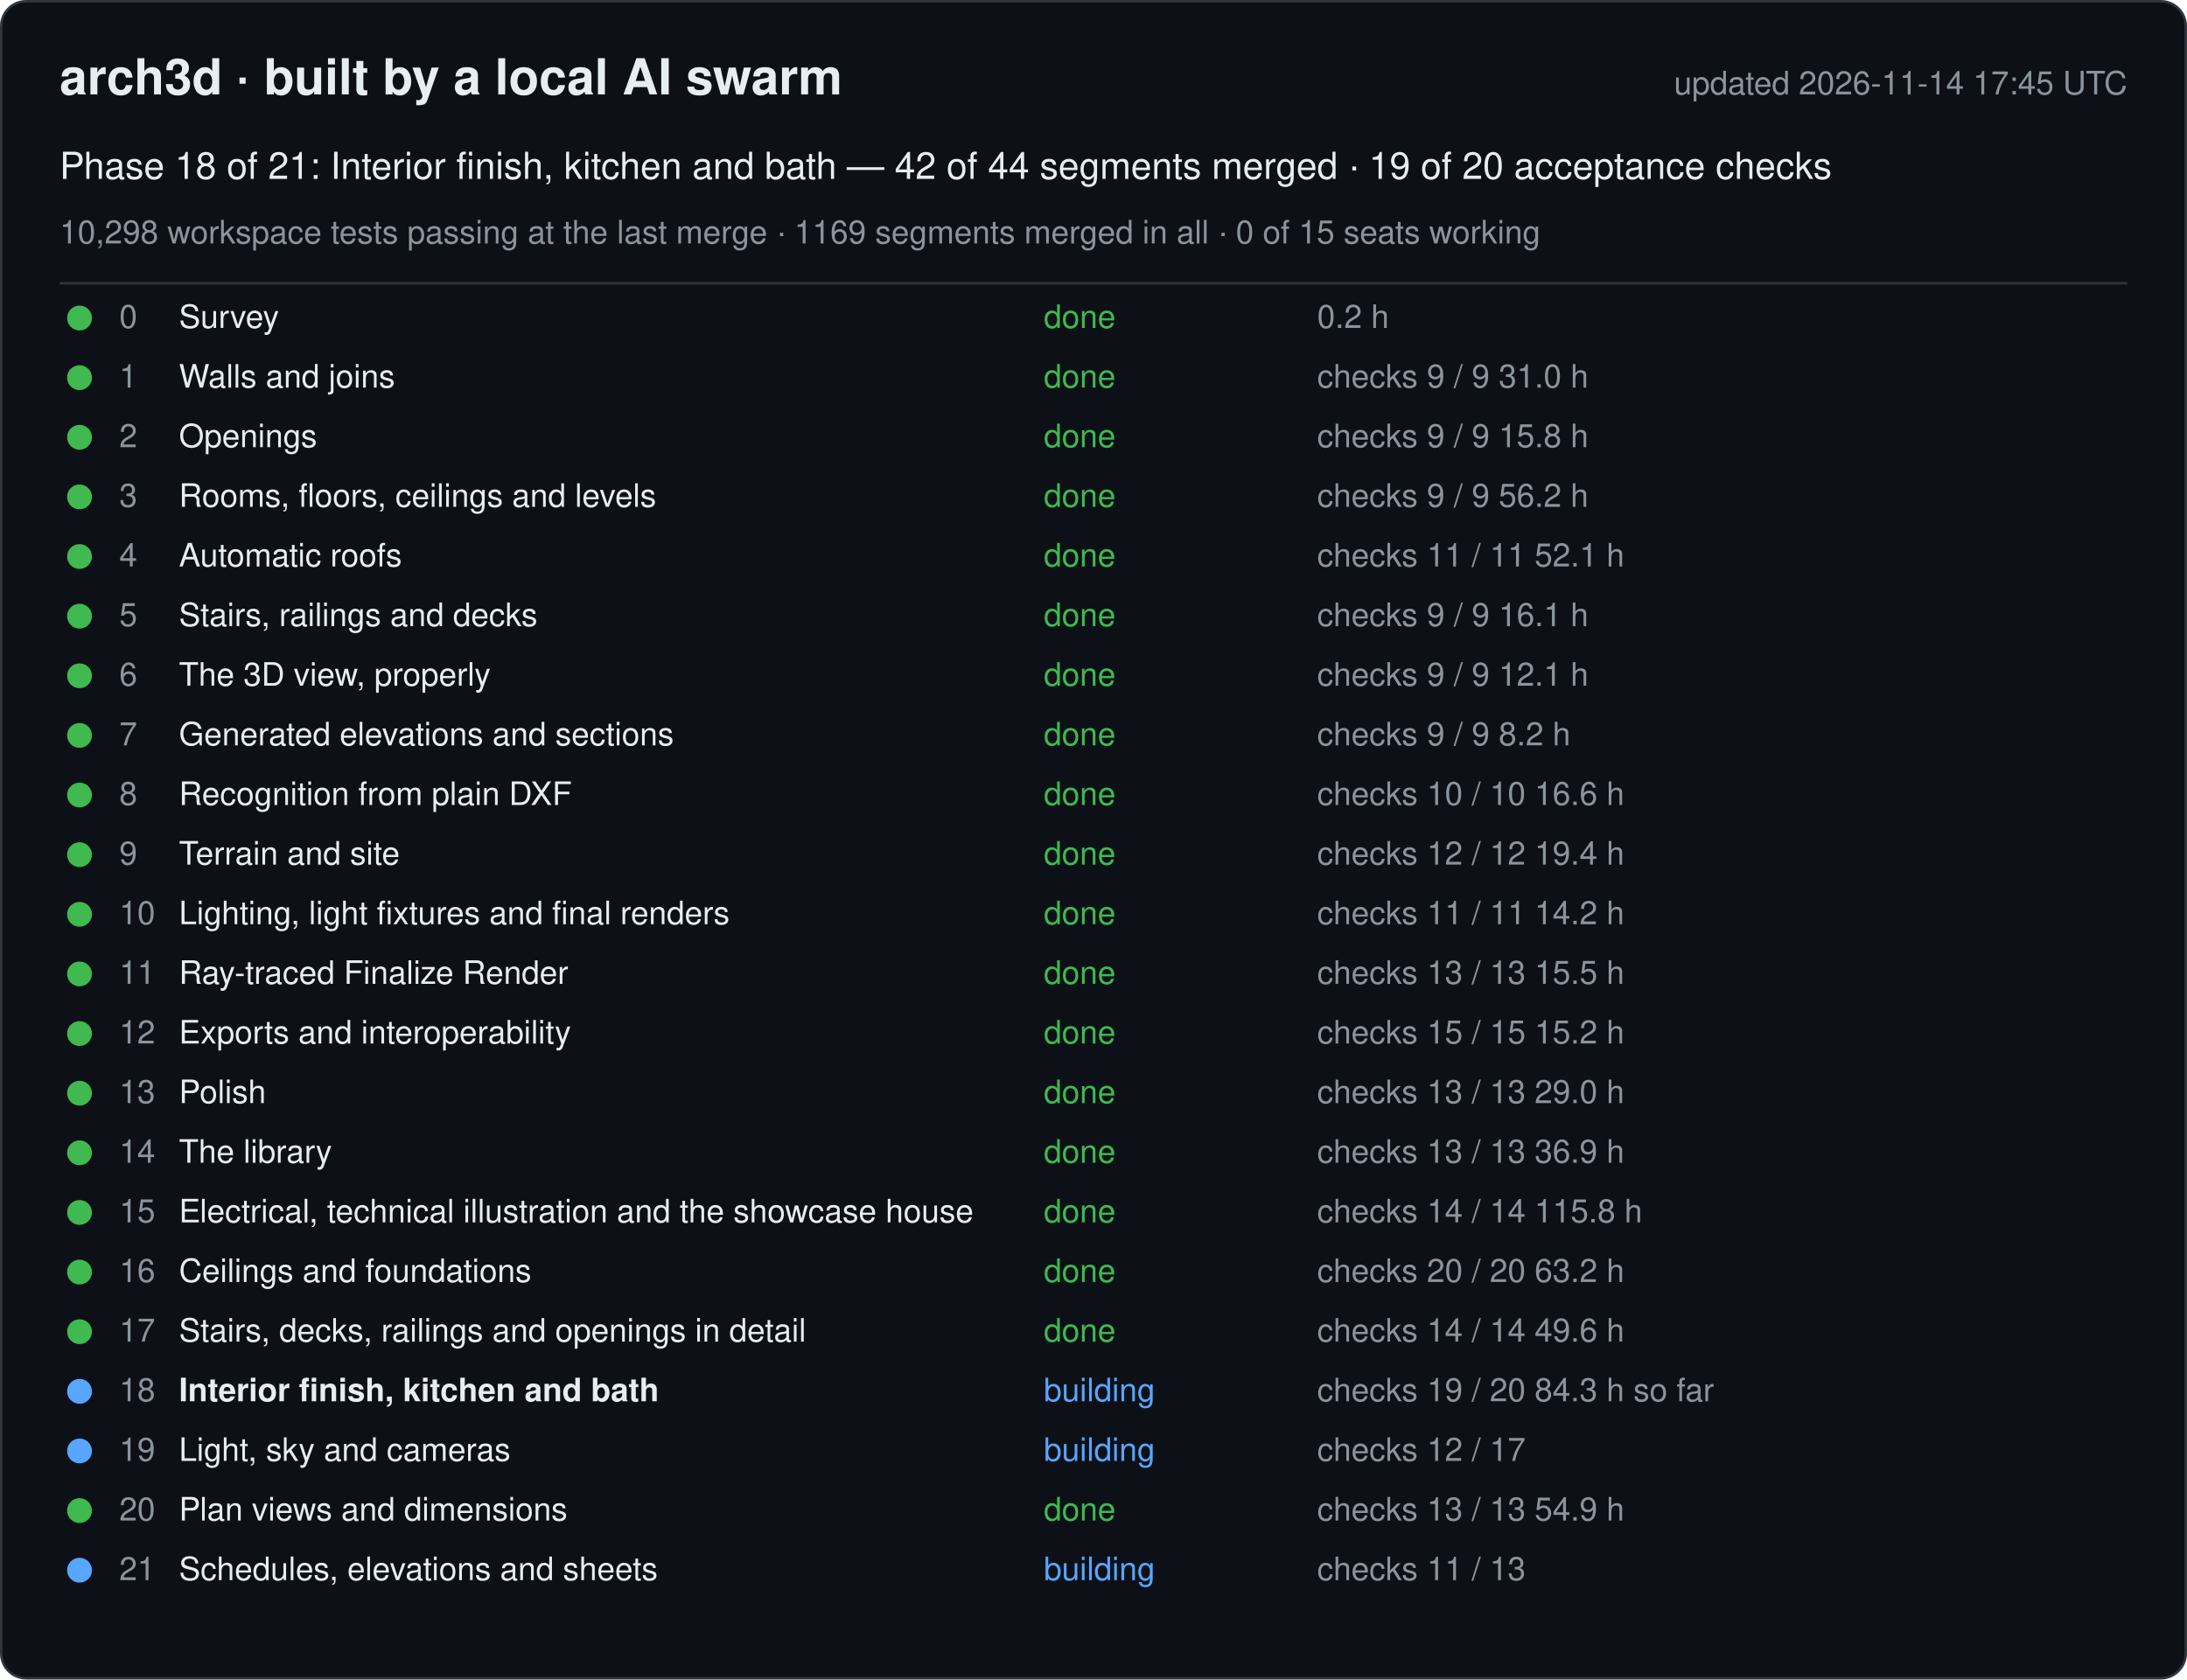
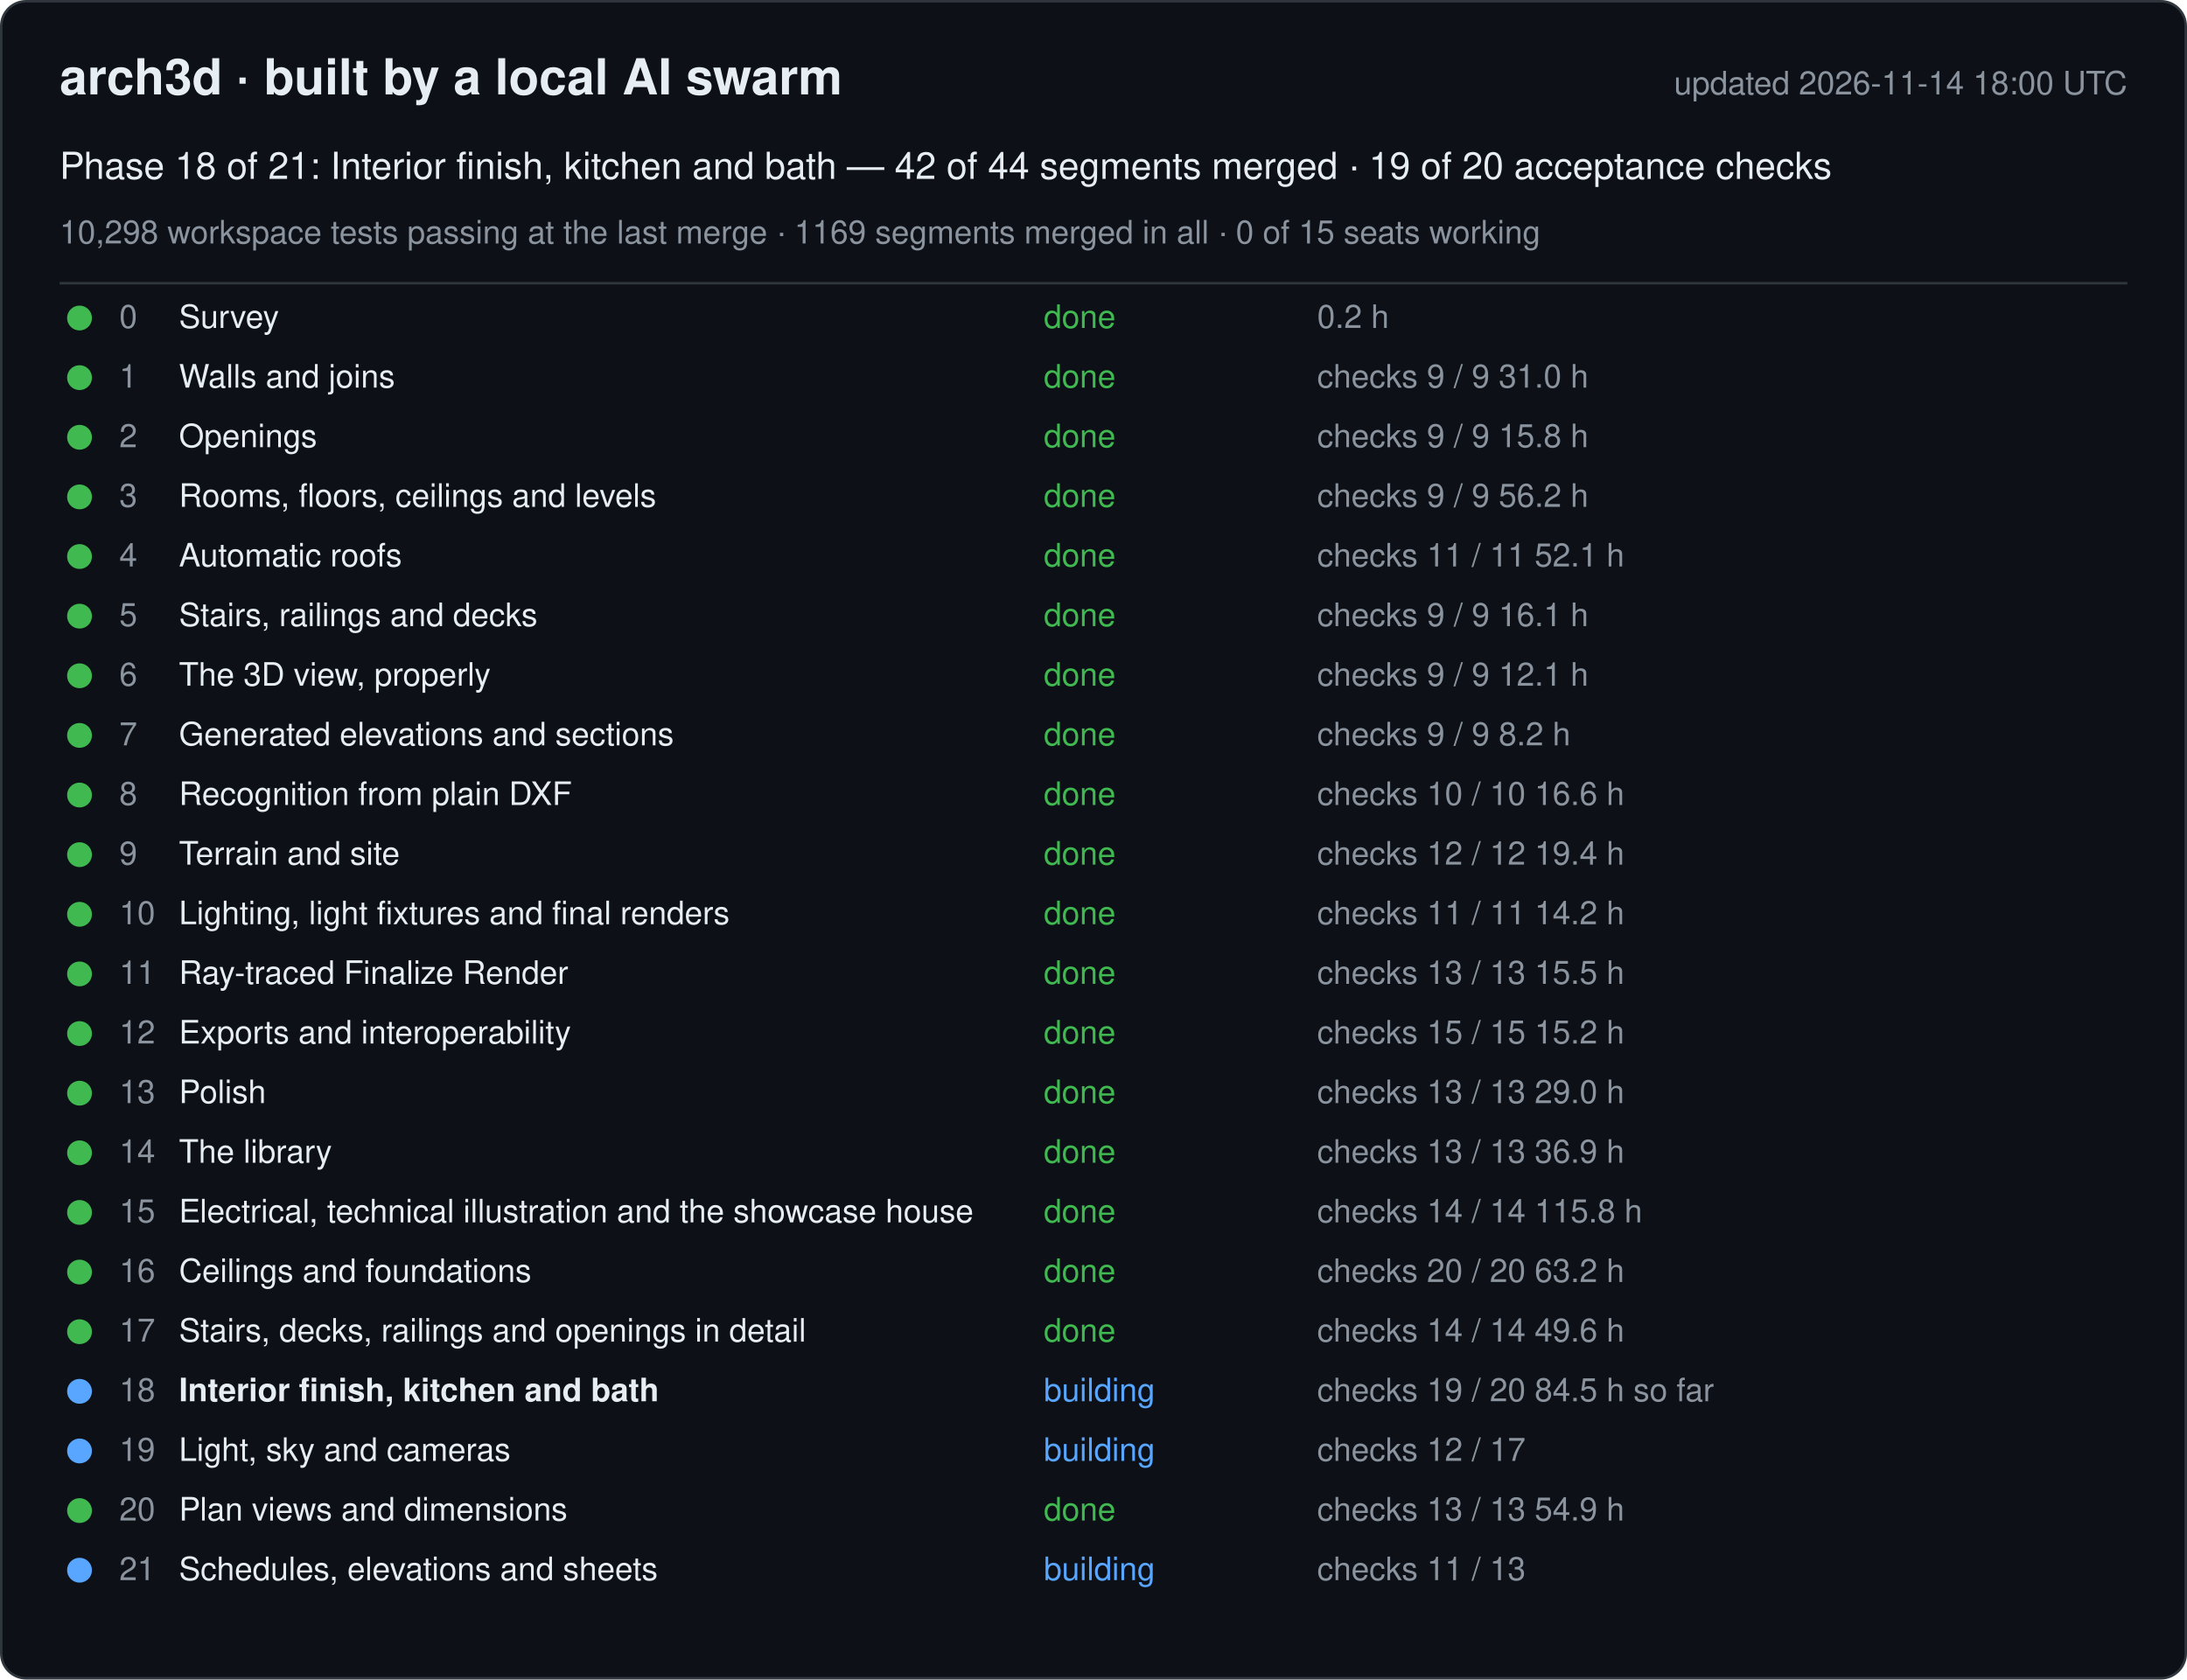
<svg xmlns="http://www.w3.org/2000/svg" width="880" height="676" viewBox="0 0 880 676" font-family="-apple-system, Segoe UI, Helvetica, Arial, sans-serif">
  <rect x="0.5" y="0.5" width="879" height="675" rx="10" fill="#0d1117" stroke="#30363d" />
  <text x="24" y="38" font-size="20" font-weight="600" fill="#e6edf3">arch3d · built by a local AI swarm</text>
-   <text x="856" y="38" font-size="13" fill="#8b949e" text-anchor="end">updated 2026-11-14 17:45 UTC</text>
+   <text x="856" y="38" font-size="13" fill="#8b949e" text-anchor="end">updated 2026-11-14 18:00 UTC</text>
  <text x="24" y="72" font-size="15" fill="#e6edf3">Phase 18 of 21: Interior finish, kitchen and bath — 42 of 44 segments merged · 19 of 20 acceptance checks</text>
  <text x="24" y="98" font-size="13" fill="#8b949e">10,298 workspace tests passing at the last merge · 1169 segments merged in all · 0 of 15 seats working</text>
  <line x1="24" y1="114" x2="856" y2="114" stroke="#30363d" />
  <g data-phase="0">
    <circle cx="32" cy="128" r="5" fill="#3fb950" />
    <text x="48" y="132" font-size="13" fill="#8b949e">0</text>
    <text x="72" y="132" font-size="13" fill="#e6edf3">Survey</text>
    <text x="420" y="132" font-size="13" fill="#3fb950">done</text>
    <text x="530" y="132" font-size="13" fill="#8b949e">0.2 h</text>
  </g>
  <g data-phase="1">
    <circle cx="32" cy="152" r="5" fill="#3fb950" />
    <text x="48" y="156" font-size="13" fill="#8b949e">1</text>
    <text x="72" y="156" font-size="13" fill="#e6edf3">Walls and joins</text>
    <text x="420" y="156" font-size="13" fill="#3fb950">done</text>
    <text x="530" y="156" font-size="13" fill="#8b949e">checks 9 / 9   31.0 h</text>
  </g>
  <g data-phase="2">
    <circle cx="32" cy="176" r="5" fill="#3fb950" />
    <text x="48" y="180" font-size="13" fill="#8b949e">2</text>
    <text x="72" y="180" font-size="13" fill="#e6edf3">Openings</text>
    <text x="420" y="180" font-size="13" fill="#3fb950">done</text>
    <text x="530" y="180" font-size="13" fill="#8b949e">checks 9 / 9   15.8 h</text>
  </g>
  <g data-phase="3">
    <circle cx="32" cy="200" r="5" fill="#3fb950" />
    <text x="48" y="204" font-size="13" fill="#8b949e">3</text>
    <text x="72" y="204" font-size="13" fill="#e6edf3">Rooms, floors, ceilings and levels</text>
    <text x="420" y="204" font-size="13" fill="#3fb950">done</text>
    <text x="530" y="204" font-size="13" fill="#8b949e">checks 9 / 9   56.2 h</text>
  </g>
  <g data-phase="4">
    <circle cx="32" cy="224" r="5" fill="#3fb950" />
    <text x="48" y="228" font-size="13" fill="#8b949e">4</text>
    <text x="72" y="228" font-size="13" fill="#e6edf3">Automatic roofs</text>
    <text x="420" y="228" font-size="13" fill="#3fb950">done</text>
    <text x="530" y="228" font-size="13" fill="#8b949e">checks 11 / 11   52.1 h</text>
  </g>
  <g data-phase="5">
    <circle cx="32" cy="248" r="5" fill="#3fb950" />
    <text x="48" y="252" font-size="13" fill="#8b949e">5</text>
    <text x="72" y="252" font-size="13" fill="#e6edf3">Stairs, railings and decks</text>
    <text x="420" y="252" font-size="13" fill="#3fb950">done</text>
    <text x="530" y="252" font-size="13" fill="#8b949e">checks 9 / 9   16.1 h</text>
  </g>
  <g data-phase="6">
    <circle cx="32" cy="272" r="5" fill="#3fb950" />
    <text x="48" y="276" font-size="13" fill="#8b949e">6</text>
    <text x="72" y="276" font-size="13" fill="#e6edf3">The 3D view, properly</text>
    <text x="420" y="276" font-size="13" fill="#3fb950">done</text>
    <text x="530" y="276" font-size="13" fill="#8b949e">checks 9 / 9   12.1 h</text>
  </g>
  <g data-phase="7">
    <circle cx="32" cy="296" r="5" fill="#3fb950" />
    <text x="48" y="300" font-size="13" fill="#8b949e">7</text>
    <text x="72" y="300" font-size="13" fill="#e6edf3">Generated elevations and sections</text>
    <text x="420" y="300" font-size="13" fill="#3fb950">done</text>
    <text x="530" y="300" font-size="13" fill="#8b949e">checks 9 / 9   8.2 h</text>
  </g>
  <g data-phase="8">
    <circle cx="32" cy="320" r="5" fill="#3fb950" />
    <text x="48" y="324" font-size="13" fill="#8b949e">8</text>
    <text x="72" y="324" font-size="13" fill="#e6edf3">Recognition from plain DXF</text>
    <text x="420" y="324" font-size="13" fill="#3fb950">done</text>
    <text x="530" y="324" font-size="13" fill="#8b949e">checks 10 / 10   16.6 h</text>
  </g>
  <g data-phase="9">
    <circle cx="32" cy="344" r="5" fill="#3fb950" />
    <text x="48" y="348" font-size="13" fill="#8b949e">9</text>
    <text x="72" y="348" font-size="13" fill="#e6edf3">Terrain and site</text>
    <text x="420" y="348" font-size="13" fill="#3fb950">done</text>
    <text x="530" y="348" font-size="13" fill="#8b949e">checks 12 / 12   19.4 h</text>
  </g>
  <g data-phase="10">
    <circle cx="32" cy="368" r="5" fill="#3fb950" />
    <text x="48" y="372" font-size="13" fill="#8b949e">10</text>
    <text x="72" y="372" font-size="13" fill="#e6edf3">Lighting, light fixtures and final renders</text>
    <text x="420" y="372" font-size="13" fill="#3fb950">done</text>
    <text x="530" y="372" font-size="13" fill="#8b949e">checks 11 / 11   14.2 h</text>
  </g>
  <g data-phase="11">
    <circle cx="32" cy="392" r="5" fill="#3fb950" />
    <text x="48" y="396" font-size="13" fill="#8b949e">11</text>
    <text x="72" y="396" font-size="13" fill="#e6edf3">Ray-traced Finalize Render</text>
    <text x="420" y="396" font-size="13" fill="#3fb950">done</text>
    <text x="530" y="396" font-size="13" fill="#8b949e">checks 13 / 13   15.5 h</text>
  </g>
  <g data-phase="12">
    <circle cx="32" cy="416" r="5" fill="#3fb950" />
    <text x="48" y="420" font-size="13" fill="#8b949e">12</text>
    <text x="72" y="420" font-size="13" fill="#e6edf3">Exports and interoperability</text>
    <text x="420" y="420" font-size="13" fill="#3fb950">done</text>
    <text x="530" y="420" font-size="13" fill="#8b949e">checks 15 / 15   15.2 h</text>
  </g>
  <g data-phase="13">
    <circle cx="32" cy="440" r="5" fill="#3fb950" />
    <text x="48" y="444" font-size="13" fill="#8b949e">13</text>
    <text x="72" y="444" font-size="13" fill="#e6edf3">Polish</text>
    <text x="420" y="444" font-size="13" fill="#3fb950">done</text>
    <text x="530" y="444" font-size="13" fill="#8b949e">checks 13 / 13   29.0 h</text>
  </g>
  <g data-phase="14">
    <circle cx="32" cy="464" r="5" fill="#3fb950" />
    <text x="48" y="468" font-size="13" fill="#8b949e">14</text>
    <text x="72" y="468" font-size="13" fill="#e6edf3">The library</text>
    <text x="420" y="468" font-size="13" fill="#3fb950">done</text>
    <text x="530" y="468" font-size="13" fill="#8b949e">checks 13 / 13   36.9 h</text>
  </g>
  <g data-phase="15">
    <circle cx="32" cy="488" r="5" fill="#3fb950" />
    <text x="48" y="492" font-size="13" fill="#8b949e">15</text>
    <text x="72" y="492" font-size="13" fill="#e6edf3">Electrical, technical illustration and the showcase house</text>
    <text x="420" y="492" font-size="13" fill="#3fb950">done</text>
    <text x="530" y="492" font-size="13" fill="#8b949e">checks 14 / 14   115.8 h</text>
  </g>
  <g data-phase="16">
    <circle cx="32" cy="512" r="5" fill="#3fb950" />
    <text x="48" y="516" font-size="13" fill="#8b949e">16</text>
    <text x="72" y="516" font-size="13" fill="#e6edf3">Ceilings and foundations</text>
    <text x="420" y="516" font-size="13" fill="#3fb950">done</text>
    <text x="530" y="516" font-size="13" fill="#8b949e">checks 20 / 20   63.2 h</text>
  </g>
  <g data-phase="17">
    <circle cx="32" cy="536" r="5" fill="#3fb950" />
    <text x="48" y="540" font-size="13" fill="#8b949e">17</text>
    <text x="72" y="540" font-size="13" fill="#e6edf3">Stairs, decks, railings and openings in detail</text>
    <text x="420" y="540" font-size="13" fill="#3fb950">done</text>
    <text x="530" y="540" font-size="13" fill="#8b949e">checks 14 / 14   49.6 h</text>
  </g>
  <g data-phase="18">
    <circle cx="32" cy="560" r="5" fill="#58a6ff" />
    <text x="48" y="564" font-size="13" fill="#8b949e">18</text>
    <text x="72" y="564" font-size="13" fill="#e6edf3" font-weight="600">Interior finish, kitchen and bath</text>
    <text x="420" y="564" font-size="13" fill="#58a6ff">building</text>
-     <text x="530" y="564" font-size="13" fill="#8b949e">checks 19 / 20   84.3 h so far</text>
+     <text x="530" y="564" font-size="13" fill="#8b949e">checks 19 / 20   84.5 h so far</text>
  </g>
  <g data-phase="19">
    <circle cx="32" cy="584" r="5" fill="#58a6ff" />
    <text x="48" y="588" font-size="13" fill="#8b949e">19</text>
    <text x="72" y="588" font-size="13" fill="#e6edf3">Light, sky and cameras</text>
    <text x="420" y="588" font-size="13" fill="#58a6ff">building</text>
    <text x="530" y="588" font-size="13" fill="#8b949e">checks 12 / 17</text>
  </g>
  <g data-phase="20">
    <circle cx="32" cy="608" r="5" fill="#3fb950" />
    <text x="48" y="612" font-size="13" fill="#8b949e">20</text>
    <text x="72" y="612" font-size="13" fill="#e6edf3">Plan views and dimensions</text>
    <text x="420" y="612" font-size="13" fill="#3fb950">done</text>
    <text x="530" y="612" font-size="13" fill="#8b949e">checks 13 / 13   54.9 h</text>
  </g>
  <g data-phase="21">
    <circle cx="32" cy="632" r="5" fill="#58a6ff" />
    <text x="48" y="636" font-size="13" fill="#8b949e">21</text>
    <text x="72" y="636" font-size="13" fill="#e6edf3">Schedules, elevations and sheets</text>
    <text x="420" y="636" font-size="13" fill="#58a6ff">building</text>
    <text x="530" y="636" font-size="13" fill="#8b949e">checks 11 / 13</text>
  </g>
</svg>
